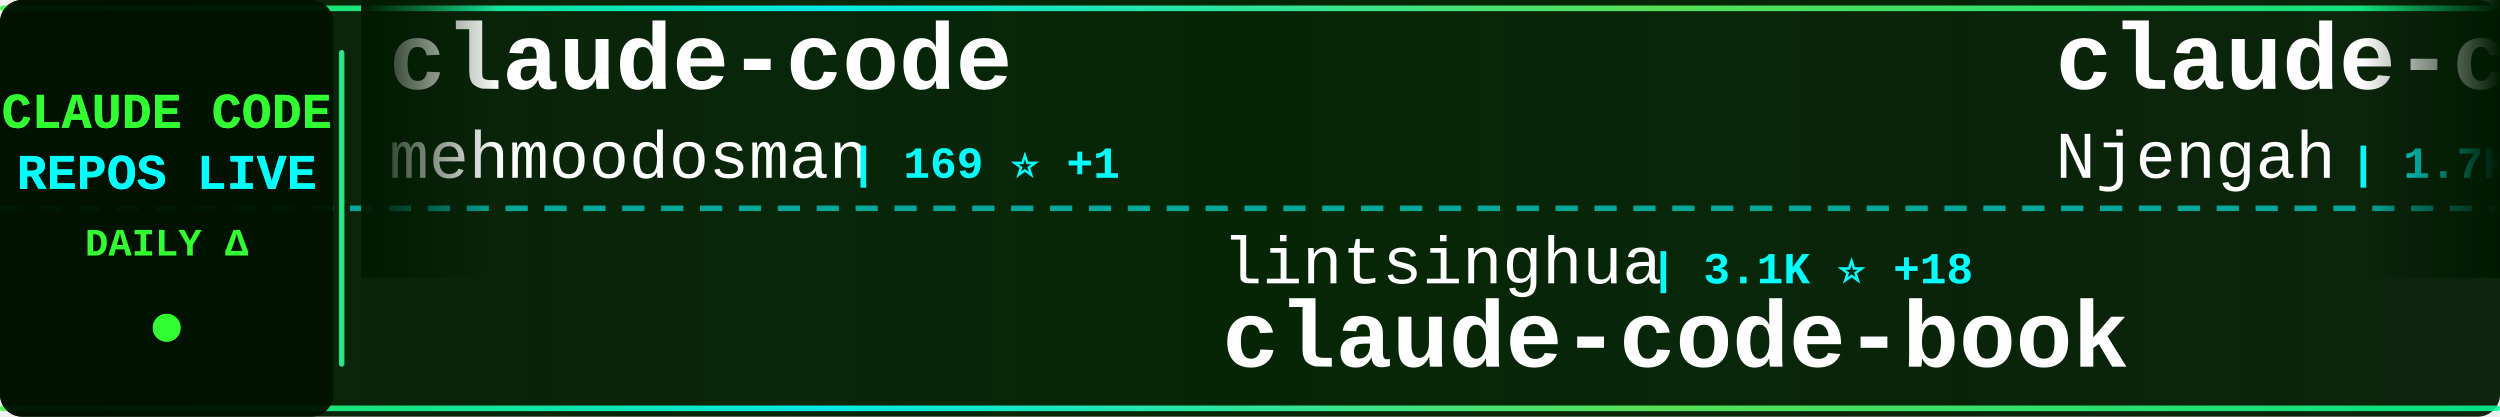
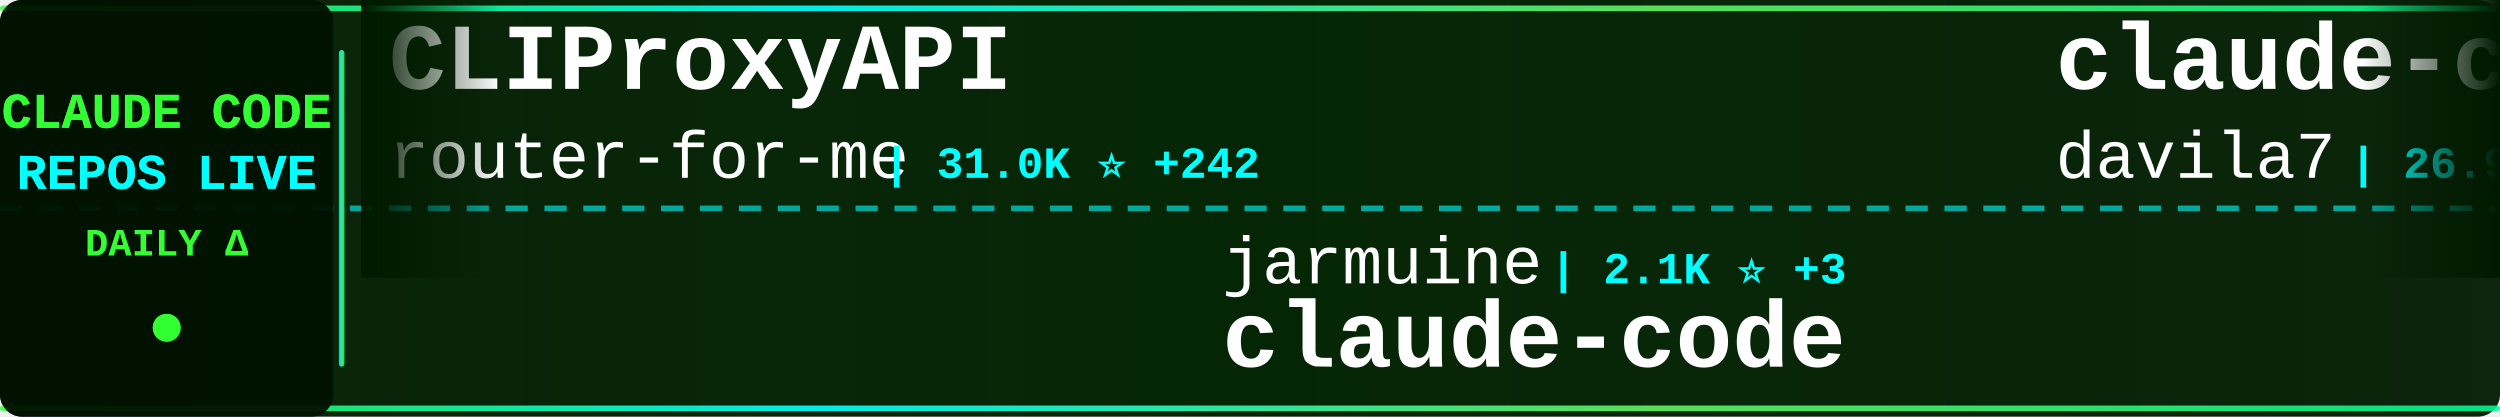
<svg xmlns="http://www.w3.org/2000/svg" width="900" height="150">
  <defs>
    <linearGradient id="tickerBg" x1="0%" y1="0%" x2="100%" y2="0%">
      <stop offset="0%" style="stop-color:#001a00;stop-opacity:0.95" />
      <stop offset="50%" style="stop-color:#002200;stop-opacity:0.98" />
      <stop offset="100%" style="stop-color:#001a00;stop-opacity:0.95" />
    </linearGradient>
    <linearGradient id="borderGrad" x1="0%" y1="0%" x2="100%" y2="0%">
      <stop offset="0%" style="stop-color:#33ff33;stop-opacity:0.85">
        <animate attributeName="stop-opacity" values="0.85;1;0.85" dur="2s" repeatCount="indefinite" />
      </stop>
      <stop offset="33%" style="stop-color:#00ffff;stop-opacity:0.9">
        <animate attributeName="stop-opacity" values="0.9;1;0.9" dur="2.2s" repeatCount="indefinite" />
      </stop>
      <stop offset="66%" style="stop-color:#66ff66;stop-opacity:0.85">
        <animate attributeName="stop-opacity" values="0.85;1;0.85" dur="1.8s" repeatCount="indefinite" />
      </stop>
      <stop offset="100%" style="stop-color:#00ff99;stop-opacity:0.85">
        <animate attributeName="stop-opacity" values="0.85;1;0.85" dur="2s" repeatCount="indefinite" />
      </stop>
    </linearGradient>
    <filter id="textGlow">
      <feGaussianBlur stdDeviation="0.1" result="coloredBlur" />
      <feMerge>
        <feMergeNode in="coloredBlur" />
        <feMergeNode in="SourceGraphic" />
      </feMerge>
    </filter>
    <filter id="metricGlow">
      <feGaussianBlur stdDeviation="0.2" result="coloredBlur" />
      <feMerge>
        <feMergeNode in="coloredBlur" />
        <feMergeNode in="SourceGraphic" />
      </feMerge>
    </filter>
    <linearGradient id="leftFade" x1="0%" y1="0%" x2="100%" y2="0%">
      <stop offset="0%" style="stop-color:#001a00;stop-opacity:1" />
      <stop offset="100%" style="stop-color:#001a00;stop-opacity:0" />
    </linearGradient>
    <linearGradient id="rightFade" x1="0%" y1="0%" x2="100%" y2="0%">
      <stop offset="0%" style="stop-color:#001a00;stop-opacity:0" />
      <stop offset="100%" style="stop-color:#001a00;stop-opacity:1" />
    </linearGradient>
  </defs>
  <rect width="900" height="150" fill="url(#tickerBg)" rx="8" />
  <rect x="0" y="2" width="900" height="2" fill="url(#borderGrad)" rx="1" />
  <rect x="0" y="146" width="900" height="2" fill="url(#borderGrad)" rx="1" />
  <line x1="0" y1="75" x2="900" y2="75" stroke="#00ffff" stroke-width="2" stroke-dasharray="8 6" opacity="0.6" />
  <rect x="0" y="0" width="120" height="150" fill="#001100" opacity="0.95" rx="8" />
  <text x="60" y="46" font-family="'Courier New', monospace" font-size="18" font-weight="bold" fill="#33ff33" text-anchor="middle" filter="url(#textGlow)">
    CLAUDE CODE
  </text>
  <text x="60" y="68" font-family="'Courier New', monospace" font-size="18" font-weight="bold" fill="#00ffff" text-anchor="middle" filter="url(#textGlow)">
    REPOS LIVE
  </text>
  <text x="60" y="92" font-family="'Courier New', monospace" font-size="14" font-weight="bold" fill="#33ff33" text-anchor="middle">
    DAILY Δ
  </text>
  <circle cx="60" cy="118" r="5" fill="#33ff33" filter="url(#metricGlow)">
    <animate attributeName="r" values="4;6;4" dur="1.5s" repeatCount="indefinite" />
    <animate attributeName="opacity" values="0.6;1;0.6" dur="1.5s" repeatCount="indefinite" />
  </circle>
  <rect x="122" y="18" width="2" height="114" fill="url(#borderGrad)" rx="1" />
  <clipPath id="tickerClip">
    <rect x="130" y="0" width="770" height="150" />
  </clipPath>
  <g clip-path="url(#tickerClip)">
    <g id="tickerItems">
      <animateTransform attributeName="transform" attributeType="XML" type="translate" from="0 0" to="-3000 0" dur="54s" repeatCount="indefinite" />
      <g transform="translate(0, 0)">
-         <text x="140" y="32" font-family="'Courier New', monospace" font-size="34" font-weight="bold" fill="#ffffff">claude-code</text>
-         <text x="140" y="64" font-family="'Courier New', monospace" font-size="24" font-weight="normal" fill="#ffffff" opacity="1.0">mehmoodosman</text>
-         <text x="306" y="64" font-family="'Courier New', monospace" font-size="16" font-weight="bold" fill="#00ffff"> | 169 ⭐ +1</text>
+         <text x="140" y="32" font-family="'Courier New', monospace" font-size="34" font-weight="bold" fill="#ffffff">CLIProxyAPI</text>
+         <text x="140" y="64" font-family="'Courier New', monospace" font-size="24" font-weight="normal" fill="#ffffff" opacity="1.0">router-for-me</text>
+         <text x="318" y="64" font-family="'Courier New', monospace" font-size="16" font-weight="bold" fill="#00ffff"> | 31.0K ⭐ +242</text>
      </g>
      <g transform="translate(300, 0)">
-         <text x="140" y="102" font-family="'Courier New', monospace" font-size="24" font-weight="normal" fill="#ffffff" opacity="1.0">lintsinghua</text>
-         <text x="294" y="102" font-family="'Courier New', monospace" font-size="16" font-weight="bold" fill="#00ffff"> | 3.1K ⭐ +18</text>
-         <text x="140" y="132" font-family="'Courier New', monospace" font-size="34" font-weight="bold" fill="#ffffff">claude-code-book</text>
+         <text x="140" y="102" font-family="'Courier New', monospace" font-size="24" font-weight="normal" fill="#ffffff" opacity="1.0">jarmuine</text>
+         <text x="258" y="102" font-family="'Courier New', monospace" font-size="16" font-weight="bold" fill="#00ffff"> | 2.1K ⭐ +3</text>
+         <text x="140" y="132" font-family="'Courier New', monospace" font-size="34" font-weight="bold" fill="#ffffff">claude-code</text>
      </g>
      <g transform="translate(600, 0)">
-         <text x="140" y="32" font-family="'Courier New', monospace" font-size="34" font-weight="bold" fill="#ffffff">claude-code-cheat-sheet</text>
-         <text x="140" y="64" font-family="'Courier New', monospace" font-size="24" font-weight="normal" fill="#ffffff" opacity="1.0">Njengah</text>
-         <text x="246" y="64" font-family="'Courier New', monospace" font-size="16" font-weight="bold" fill="#00ffff"> | 1.7K ⭐ +2</text>
+         <text x="140" y="32" font-family="'Courier New', monospace" font-size="34" font-weight="bold" fill="#ffffff">claude-code-templates</text>
+         <text x="140" y="64" font-family="'Courier New', monospace" font-size="24" font-weight="normal" fill="#ffffff" opacity="1.0">davila7</text>
+         <text x="246" y="64" font-family="'Courier New', monospace" font-size="16" font-weight="bold" fill="#00ffff"> | 26.9K ⭐ +123</text>
      </g>
      <g transform="translate(900, 0)">
-         <text x="140" y="102" font-family="'Courier New', monospace" font-size="24" font-weight="normal" fill="#ffffff" opacity="1.0">router-for-me</text>
-         <text x="318" y="102" font-family="'Courier New', monospace" font-size="16" font-weight="bold" fill="#00ffff"> | 31.0K ⭐ +238</text>
-         <text x="140" y="132" font-family="'Courier New', monospace" font-size="34" font-weight="bold" fill="#ffffff">CLIProxyAPI</text>
+         <text x="140" y="102" font-family="'Courier New', monospace" font-size="24" font-weight="normal" fill="#ffffff" opacity="1.0">sickn33</text>
+         <text x="246" y="102" font-family="'Courier New', monospace" font-size="16" font-weight="bold" fill="#00ffff"> | 36.6K ⭐ +158</text>
+         <text x="140" y="132" font-family="'Courier New', monospace" font-size="34" font-weight="bold" fill="#ffffff">antigravity-awesome-skil...</text>
      </g>
      <g transform="translate(1200, 0)">
-         <text x="140" y="32" font-family="'Courier New', monospace" font-size="34" font-weight="bold" fill="#ffffff">learn-claude-code</text>
-         <text x="140" y="64" font-family="'Courier New', monospace" font-size="24" font-weight="normal" fill="#ffffff" opacity="1.0">shareAI-lab</text>
-         <text x="294" y="64" font-family="'Courier New', monospace" font-size="16" font-weight="bold" fill="#00ffff"> | 58.5K ⭐ +304</text>
+         <text x="140" y="32" font-family="'Courier New', monospace" font-size="34" font-weight="bold" fill="#ffffff">awesome-claude-code-tool...</text>
+         <text x="140" y="64" font-family="'Courier New', monospace" font-size="24" font-weight="normal" fill="#ffffff" opacity="1.0">rohitg00</text>
+         <text x="258" y="64" font-family="'Courier New', monospace" font-size="16" font-weight="bold" fill="#00ffff"> | 1.6K ⭐ +6</text>
      </g>
      <g transform="translate(1500, 0)">
-         <text x="140" y="102" font-family="'Courier New', monospace" font-size="24" font-weight="normal" fill="#ffffff" opacity="1.0">frankbria</text>
-         <text x="270" y="102" font-family="'Courier New', monospace" font-size="16" font-weight="bold" fill="#00ffff"> | 9.0K ⭐ +17</text>
-         <text x="140" y="132" font-family="'Courier New', monospace" font-size="34" font-weight="bold" fill="#ffffff">ralph-claude-code</text>
+         <text x="140" y="102" font-family="'Courier New', monospace" font-size="24" font-weight="normal" fill="#ffffff" opacity="1.0">luongnv89</text>
+         <text x="270" y="102" font-family="'Courier New', monospace" font-size="16" font-weight="bold" fill="#00ffff"> | 31.5K ⭐ +211</text>
+         <text x="140" y="132" font-family="'Courier New', monospace" font-size="34" font-weight="bold" fill="#ffffff">claude-howto</text>
      </g>
      <g transform="translate(1800, 0)">
-         <text x="140" y="32" font-family="'Courier New', monospace" font-size="34" font-weight="bold" fill="#ffffff">claude-code-rev</text>
-         <text x="140" y="64" font-family="'Courier New', monospace" font-size="24" font-weight="normal" fill="#ffffff" opacity="1.0">oboard</text>
-         <text x="234" y="64" font-family="'Courier New', monospace" font-size="16" font-weight="bold" fill="#00ffff"> | 3.1K ⭐ +3</text>
+         <text x="140" y="32" font-family="'Courier New', monospace" font-size="34" font-weight="bold" fill="#ffffff">claude-code</text>
+         <text x="140" y="64" font-family="'Courier New', monospace" font-size="24" font-weight="normal" fill="#ffffff" opacity="1.0">tanbiralam</text>
+         <text x="282" y="64" font-family="'Courier New', monospace" font-size="16" font-weight="bold" fill="#00ffff"> | 1.6K ⭐ +5</text>
      </g>
      <g transform="translate(2100, 0)">
-         <text x="140" y="102" font-family="'Courier New', monospace" font-size="24" font-weight="normal" fill="#ffffff" opacity="1.0">zstmfhy</text>
-         <text x="246" y="102" font-family="'Courier New', monospace" font-size="16" font-weight="bold" fill="#00ffff"> | 190 ⭐</text>
-         <text x="140" y="132" font-family="'Courier New', monospace" font-size="34" font-weight="bold" fill="#ffffff">Claude-code</text>
+         <text x="140" y="102" font-family="'Courier New', monospace" font-size="24" font-weight="normal" fill="#ffffff" opacity="1.0">mehmoodosman</text>
+         <text x="306" y="102" font-family="'Courier New', monospace" font-size="16" font-weight="bold" fill="#00ffff"> | 169 ⭐ +1</text>
+         <text x="140" y="132" font-family="'Courier New', monospace" font-size="34" font-weight="bold" fill="#ffffff">claude-code</text>
      </g>
      <g transform="translate(2400, 0)">
-         <text x="140" y="32" font-family="'Courier New', monospace" font-size="34" font-weight="bold" fill="#ffffff">claude-code-prompts</text>
-         <text x="140" y="64" font-family="'Courier New', monospace" font-size="24" font-weight="normal" fill="#ffffff" opacity="1.0">repowise-dev</text>
-         <text x="306" y="64" font-family="'Courier New', monospace" font-size="16" font-weight="bold" fill="#00ffff"> | 994 ⭐ +2</text>
+         <text x="140" y="32" font-family="'Courier New', monospace" font-size="34" font-weight="bold" fill="#ffffff">ralph</text>
+         <text x="140" y="64" font-family="'Courier New', monospace" font-size="24" font-weight="normal" fill="#ffffff" opacity="1.0">snarktank</text>
+         <text x="270" y="64" font-family="'Courier New', monospace" font-size="16" font-weight="bold" fill="#00ffff"> | 18.6K ⭐ +101</text>
      </g>
      <g transform="translate(2700, 0)">
-         <text x="140" y="102" font-family="'Courier New', monospace" font-size="24" font-weight="normal" fill="#ffffff" opacity="1.0">anthropics</text>
-         <text x="282" y="102" font-family="'Courier New', monospace" font-size="16" font-weight="bold" fill="#00ffff"> | 129.1K ⭐ +619</text>
-         <text x="140" y="132" font-family="'Courier New', monospace" font-size="34" font-weight="bold" fill="#ffffff">skills</text>
+         <text x="140" y="102" font-family="'Courier New', monospace" font-size="24" font-weight="normal" fill="#ffffff" opacity="1.0">RichardAtCT</text>
+         <text x="294" y="102" font-family="'Courier New', monospace" font-size="16" font-weight="bold" fill="#00ffff"> | 2.5K ⭐ +8</text>
+         <text x="140" y="132" font-family="'Courier New', monospace" font-size="34" font-weight="bold" fill="#ffffff">claude-code-telegram</text>
      </g>
      <g transform="translate(3000, 0)">
-         <text x="140" y="32" font-family="'Courier New', monospace" font-size="34" font-weight="bold" fill="#ffffff">claude-code</text>
-         <text x="140" y="64" font-family="'Courier New', monospace" font-size="24" font-weight="normal" fill="#ffffff" opacity="1.0">mehmoodosman</text>
-         <text x="306" y="64" font-family="'Courier New', monospace" font-size="16" font-weight="bold" fill="#00ffff"> | 169 ⭐ +1</text>
+         <text x="140" y="32" font-family="'Courier New', monospace" font-size="34" font-weight="bold" fill="#ffffff">CLIProxyAPI</text>
+         <text x="140" y="64" font-family="'Courier New', monospace" font-size="24" font-weight="normal" fill="#ffffff" opacity="1.0">router-for-me</text>
+         <text x="318" y="64" font-family="'Courier New', monospace" font-size="16" font-weight="bold" fill="#00ffff"> | 31.0K ⭐ +242</text>
      </g>
      <g transform="translate(3300, 0)">
-         <text x="140" y="102" font-family="'Courier New', monospace" font-size="24" font-weight="normal" fill="#ffffff" opacity="1.0">lintsinghua</text>
-         <text x="294" y="102" font-family="'Courier New', monospace" font-size="16" font-weight="bold" fill="#00ffff"> | 3.1K ⭐ +18</text>
-         <text x="140" y="132" font-family="'Courier New', monospace" font-size="34" font-weight="bold" fill="#ffffff">claude-code-book</text>
+         <text x="140" y="102" font-family="'Courier New', monospace" font-size="24" font-weight="normal" fill="#ffffff" opacity="1.0">jarmuine</text>
+         <text x="258" y="102" font-family="'Courier New', monospace" font-size="16" font-weight="bold" fill="#00ffff"> | 2.1K ⭐ +3</text>
+         <text x="140" y="132" font-family="'Courier New', monospace" font-size="34" font-weight="bold" fill="#ffffff">claude-code</text>
      </g>
      <g transform="translate(3600, 0)">
-         <text x="140" y="32" font-family="'Courier New', monospace" font-size="34" font-weight="bold" fill="#ffffff">claude-code-cheat-sheet</text>
-         <text x="140" y="64" font-family="'Courier New', monospace" font-size="24" font-weight="normal" fill="#ffffff" opacity="1.0">Njengah</text>
-         <text x="246" y="64" font-family="'Courier New', monospace" font-size="16" font-weight="bold" fill="#00ffff"> | 1.7K ⭐ +2</text>
+         <text x="140" y="32" font-family="'Courier New', monospace" font-size="34" font-weight="bold" fill="#ffffff">claude-code-templates</text>
+         <text x="140" y="64" font-family="'Courier New', monospace" font-size="24" font-weight="normal" fill="#ffffff" opacity="1.0">davila7</text>
+         <text x="246" y="64" font-family="'Courier New', monospace" font-size="16" font-weight="bold" fill="#00ffff"> | 26.9K ⭐ +123</text>
      </g>
      <g transform="translate(3900, 0)">
-         <text x="140" y="102" font-family="'Courier New', monospace" font-size="24" font-weight="normal" fill="#ffffff" opacity="1.0">router-for-me</text>
-         <text x="318" y="102" font-family="'Courier New', monospace" font-size="16" font-weight="bold" fill="#00ffff"> | 31.0K ⭐ +238</text>
-         <text x="140" y="132" font-family="'Courier New', monospace" font-size="34" font-weight="bold" fill="#ffffff">CLIProxyAPI</text>
+         <text x="140" y="102" font-family="'Courier New', monospace" font-size="24" font-weight="normal" fill="#ffffff" opacity="1.0">sickn33</text>
+         <text x="246" y="102" font-family="'Courier New', monospace" font-size="16" font-weight="bold" fill="#00ffff"> | 36.6K ⭐ +158</text>
+         <text x="140" y="132" font-family="'Courier New', monospace" font-size="34" font-weight="bold" fill="#ffffff">antigravity-awesome-skil...</text>
      </g>
    </g>
  </g>
  <rect x="130" y="0" width="50" height="100" fill="url(#leftFade)" />
  <rect x="850" y="0" width="50" height="100" fill="url(#rightFade)" />
</svg>
